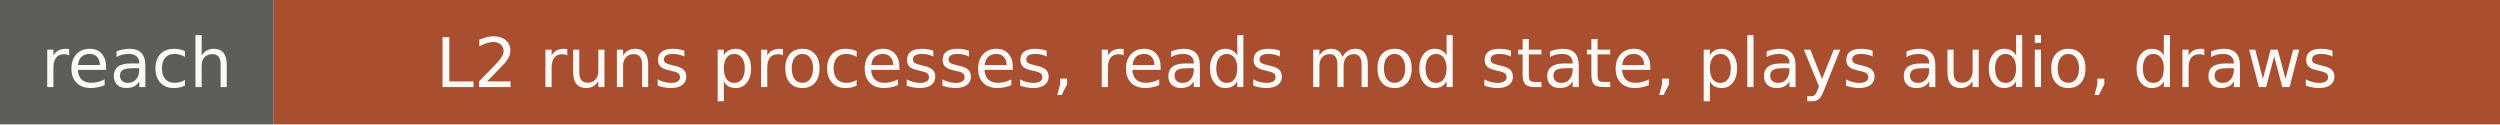
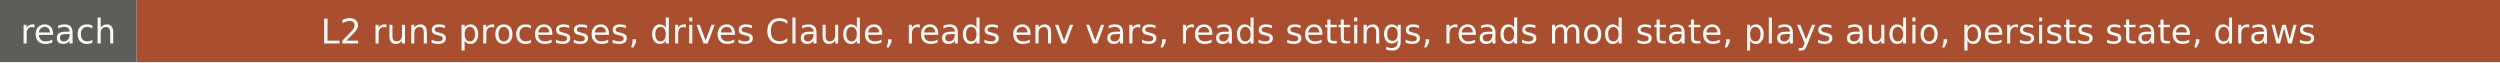
- <svg xmlns="http://www.w3.org/2000/svg" width="402" height="20" role="img" aria-label="reach: L2 runs processes, reads mod state, plays audio, draws">
+ <svg xmlns="http://www.w3.org/2000/svg" width="805" height="20" role="img" aria-label="reach: L2 runs processes, drives Claude, reads env vars, reads settings, reads mod state, plays audio, persists state, draws">
  <rect width="44" height="20" fill="#5e5d59" />
-   <rect x="44" width="358" height="20" fill="#a94e2f" />
+   <rect x="44" width="761" height="20" fill="#a94e2f" />
  <g fill="#faf9f5" font-family="Verdana,DejaVu Sans,sans-serif" font-size="11" text-anchor="middle">
    <text x="22" y="14">reach</text>
-     <text x="223" y="14">L2 runs processes, reads mod state, plays audio, draws</text>
+     <text x="424.5" y="14">L2 runs processes, drives Claude, reads env vars, reads settings, reads mod state, plays audio, persists state, draws</text>
  </g>
</svg>
